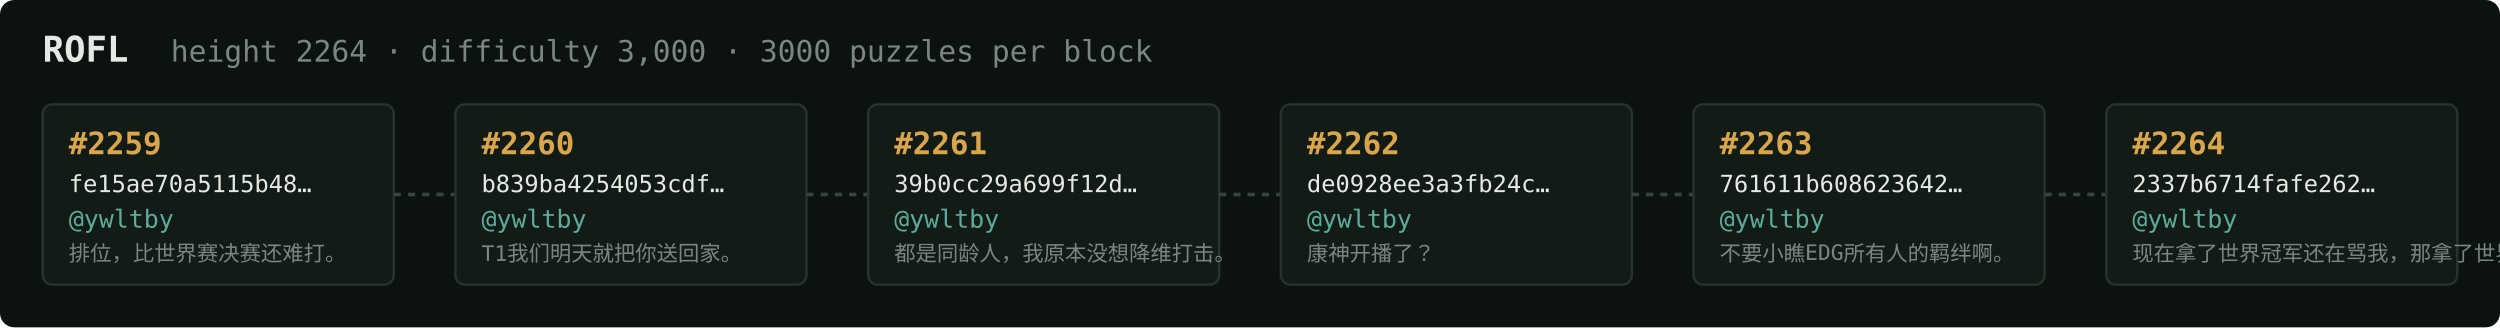
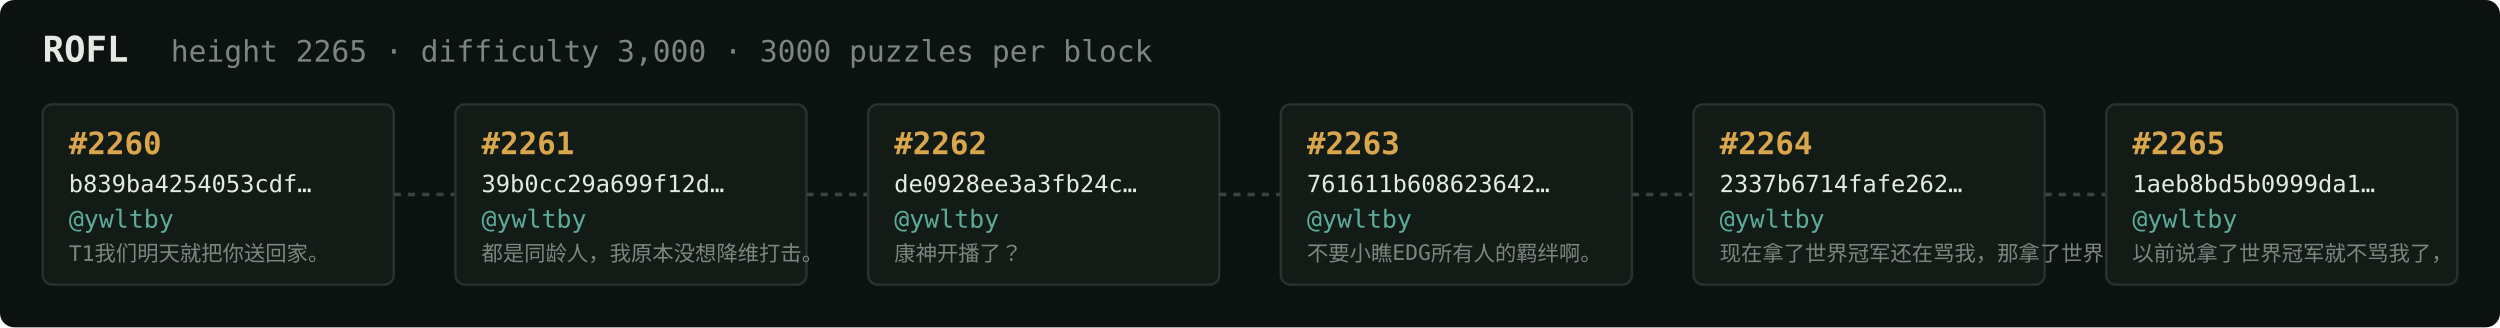
<svg xmlns="http://www.w3.org/2000/svg" width="1054" height="138" viewBox="0 0 1054 138" font-family="ui-monospace,SFMono-Regular,Menlo,monospace">
  <rect fill="#0c1210" width="1054" height="138" rx="6" />
  <text x="18" y="26" fill="#e5e9e3" font-size="15" font-weight="700">ROFL</text>
-   <text x="72" y="26" fill="#7a867f" font-size="12.5">height 2264 · difficulty 3,000 · 3000 puzzles per block</text>
+   <text x="72" y="26" fill="#7a867f" font-size="12.5">height 2265 · difficulty 3,000 · 3000 puzzles per block</text>
  <rect x="18" y="44" width="148" height="76" rx="4" fill="#131b17" stroke="#28332e" stroke-width="1" />
-   <text x="29" y="65" fill="#d9a64c" font-size="13" font-weight="700">#2259</text>
-   <text x="29" y="81" fill="#e5e9e3" font-size="10">fe15ae70a5115b48…</text>
+   <text x="29" y="65" fill="#d9a64c" font-size="13" font-weight="700">#2260</text>
+   <text x="29" y="81" fill="#e5e9e3" font-size="10">b839ba4254053cdf…</text>
  <text x="29" y="96" fill="#5cab9b" font-size="10.5">@ywltby</text>
-   <text x="29" y="110" fill="#7a867f" font-size="9">排位，比世界赛决赛还难打。</text>
+   <text x="29" y="110" fill="#7a867f" font-size="9">T1我们明天就把你送回家。</text>
  <line x1="166" y1="82.0" x2="192" y2="82.0" stroke="#38443e" stroke-width="1.5" stroke-dasharray="3 3" />
  <rect x="192" y="44" width="148" height="76" rx="4" fill="#131b17" stroke="#28332e" stroke-width="1" />
-   <text x="203" y="65" fill="#d9a64c" font-size="13" font-weight="700">#2260</text>
-   <text x="203" y="81" fill="#e5e9e3" font-size="10">b839ba4254053cdf…</text>
+   <text x="203" y="65" fill="#d9a64c" font-size="13" font-weight="700">#2261</text>
+   <text x="203" y="81" fill="#e5e9e3" font-size="10">39b0cc29a699f12d…</text>
  <text x="203" y="96" fill="#5cab9b" font-size="10.5">@ywltby</text>
-   <text x="203" y="110" fill="#7a867f" font-size="9">T1我们明天就把你送回家。</text>
+   <text x="203" y="110" fill="#7a867f" font-size="9">都是同龄人，我原本没想降维打击。</text>
  <line x1="340" y1="82.0" x2="366" y2="82.0" stroke="#38443e" stroke-width="1.5" stroke-dasharray="3 3" />
  <rect x="366" y="44" width="148" height="76" rx="4" fill="#131b17" stroke="#28332e" stroke-width="1" />
-   <text x="377" y="65" fill="#d9a64c" font-size="13" font-weight="700">#2261</text>
-   <text x="377" y="81" fill="#e5e9e3" font-size="10">39b0cc29a699f12d…</text>
+   <text x="377" y="65" fill="#d9a64c" font-size="13" font-weight="700">#2262</text>
+   <text x="377" y="81" fill="#e5e9e3" font-size="10">de0928ee3a3fb24c…</text>
  <text x="377" y="96" fill="#5cab9b" font-size="10.5">@ywltby</text>
-   <text x="377" y="110" fill="#7a867f" font-size="9">都是同龄人，我原本没想降维打击。</text>
+   <text x="377" y="110" fill="#7a867f" font-size="9">康神开播了？</text>
  <line x1="514" y1="82.0" x2="540" y2="82.0" stroke="#38443e" stroke-width="1.5" stroke-dasharray="3 3" />
  <rect x="540" y="44" width="148" height="76" rx="4" fill="#131b17" stroke="#28332e" stroke-width="1" />
-   <text x="551" y="65" fill="#d9a64c" font-size="13" font-weight="700">#2262</text>
-   <text x="551" y="81" fill="#e5e9e3" font-size="10">de0928ee3a3fb24c…</text>
+   <text x="551" y="65" fill="#d9a64c" font-size="13" font-weight="700">#2263</text>
+   <text x="551" y="81" fill="#e5e9e3" font-size="10">761611b608623642…</text>
  <text x="551" y="96" fill="#5cab9b" font-size="10.5">@ywltby</text>
-   <text x="551" y="110" fill="#7a867f" font-size="9">康神开播了？</text>
+   <text x="551" y="110" fill="#7a867f" font-size="9">不要小瞧EDG所有人的羁绊啊。</text>
  <line x1="688" y1="82.0" x2="714" y2="82.0" stroke="#38443e" stroke-width="1.5" stroke-dasharray="3 3" />
  <rect x="714" y="44" width="148" height="76" rx="4" fill="#131b17" stroke="#28332e" stroke-width="1" />
-   <text x="725" y="65" fill="#d9a64c" font-size="13" font-weight="700">#2263</text>
-   <text x="725" y="81" fill="#e5e9e3" font-size="10">761611b608623642…</text>
+   <text x="725" y="65" fill="#d9a64c" font-size="13" font-weight="700">#2264</text>
+   <text x="725" y="81" fill="#e5e9e3" font-size="10">2337b6714fafe262…</text>
  <text x="725" y="96" fill="#5cab9b" font-size="10.5">@ywltby</text>
-   <text x="725" y="110" fill="#7a867f" font-size="9">不要小瞧EDG所有人的羁绊啊。</text>
+   <text x="725" y="110" fill="#7a867f" font-size="9">现在拿了世界冠军还在骂我，那拿了世界冠军有…</text>
  <line x1="862" y1="82.0" x2="888" y2="82.0" stroke="#38443e" stroke-width="1.5" stroke-dasharray="3 3" />
  <rect x="888" y="44" width="148" height="76" rx="4" fill="#131b17" stroke="#28332e" stroke-width="1" />
-   <text x="899" y="65" fill="#d9a64c" font-size="13" font-weight="700">#2264</text>
-   <text x="899" y="81" fill="#e5e9e3" font-size="10">2337b6714fafe262…</text>
+   <text x="899" y="65" fill="#d9a64c" font-size="13" font-weight="700">#2265</text>
+   <text x="899" y="81" fill="#e5e9e3" font-size="10">1aeb8bd5b0999da1…</text>
  <text x="899" y="96" fill="#5cab9b" font-size="10.5">@ywltby</text>
-   <text x="899" y="110" fill="#7a867f" font-size="9">现在拿了世界冠军还在骂我，那拿了世界冠军有…</text>
+   <text x="899" y="110" fill="#7a867f" font-size="9">以前说拿了世界冠军就不骂我了，</text>
</svg>
